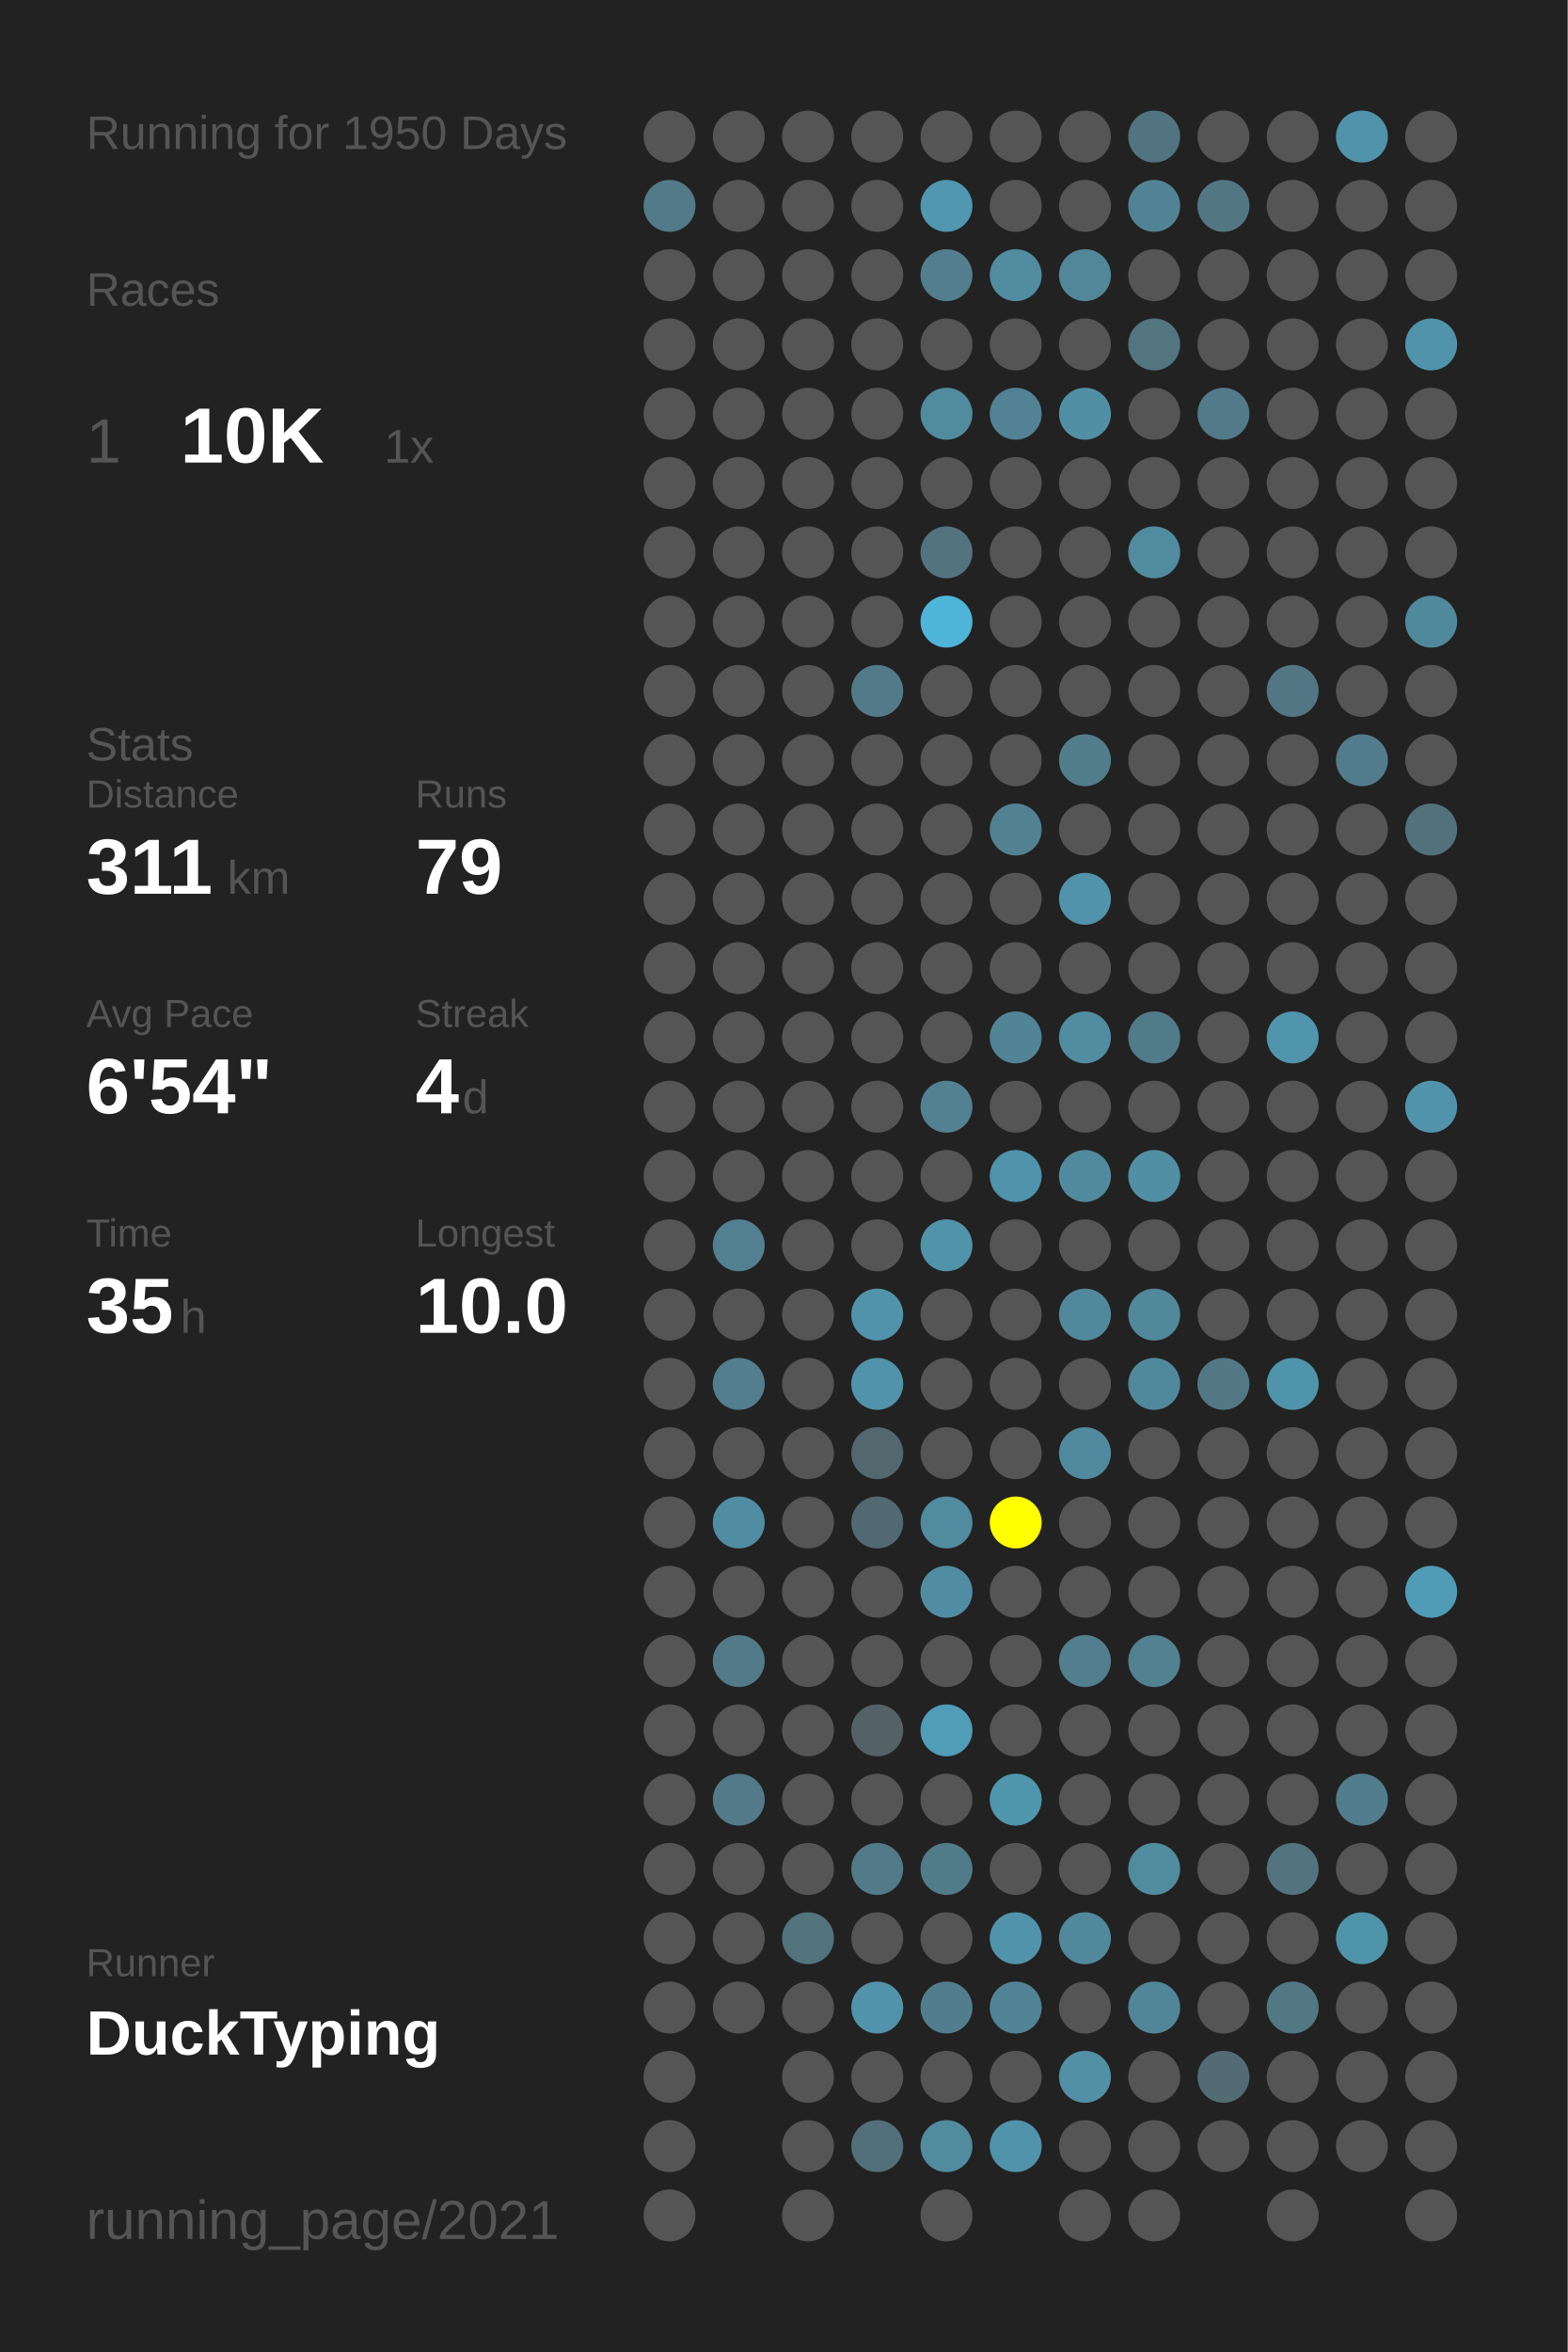
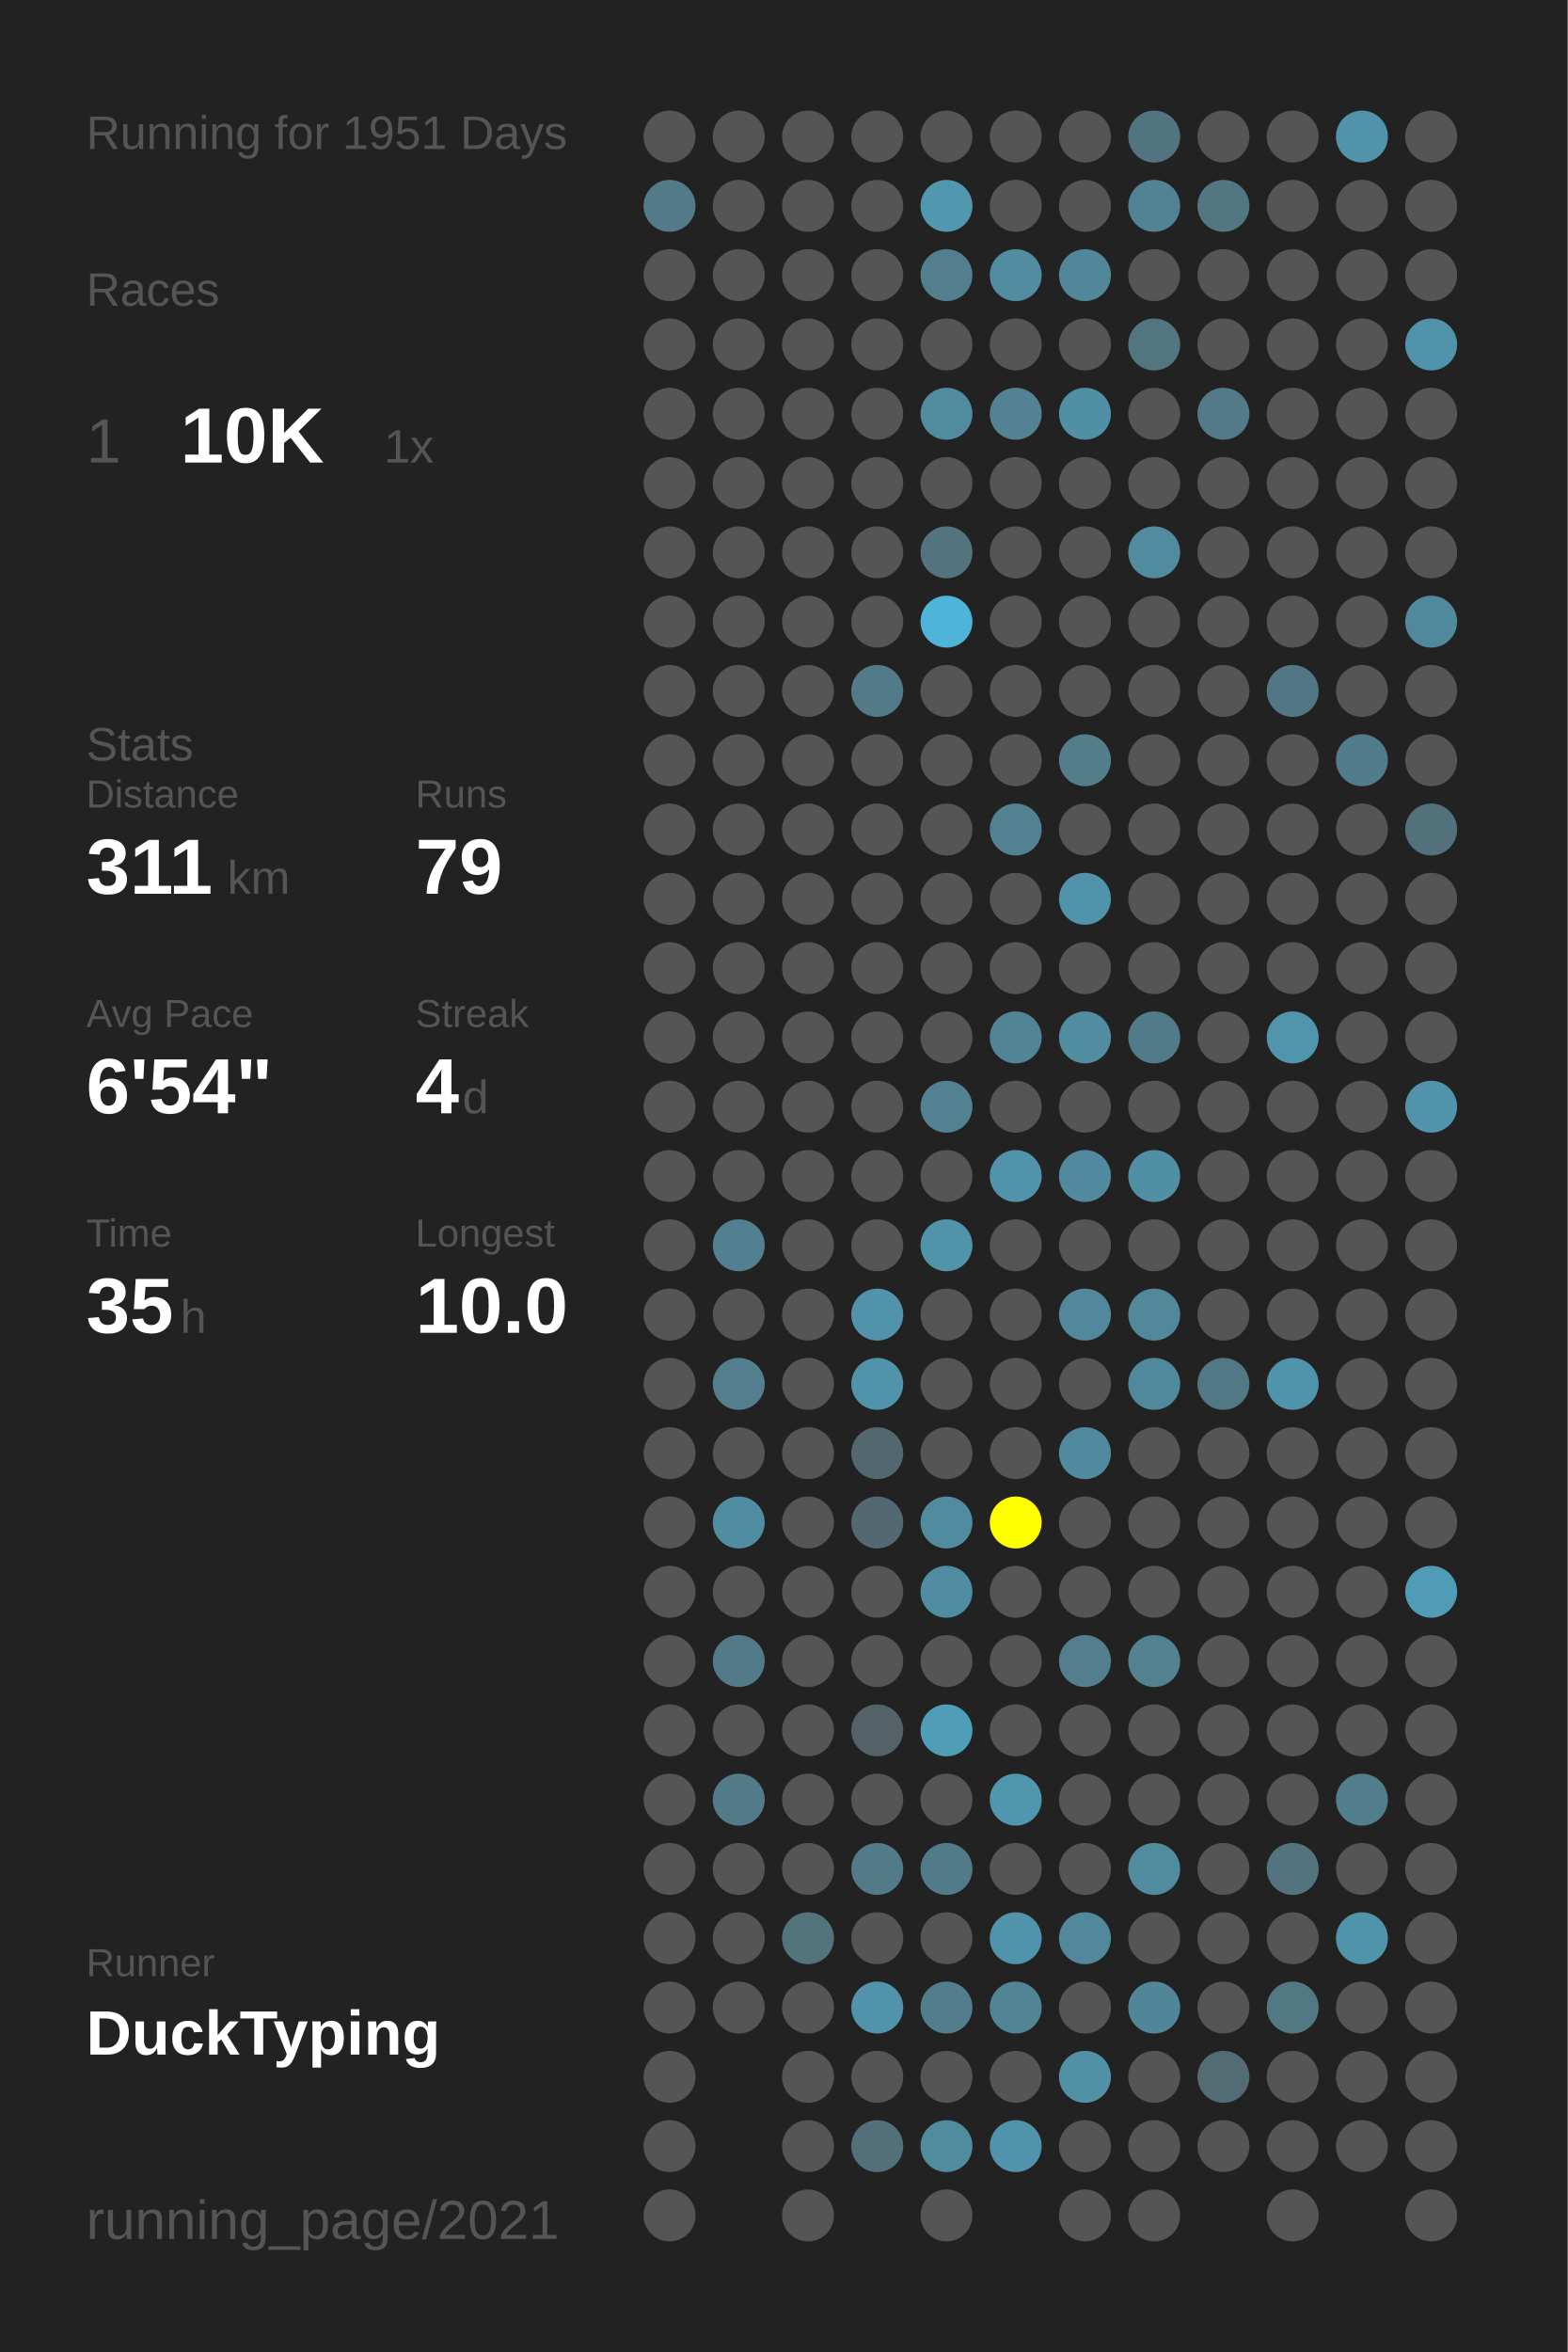
<svg xmlns="http://www.w3.org/2000/svg" baseProfile="full" height="300mm" version="1.1" viewBox="0,0,200,300" width="200mm">
  <defs />
  <rect fill="#222222" height="300" width="200" x="0" y="0" />
-   <text fill="#555555" style="font-size:6px; font-family:Arial;" x="11" y="19">Running for 1950 Days</text>
+   <text fill="#555555" style="font-size:6px; font-family:Arial;" x="11" y="19">Running for 1951 Days</text>
  <text fill="#555555" style="font-size:6px; font-family:Arial;" x="11" y="39">Races</text>
  <text fill="#555555" style="font-size:8px; font-family:Arial;" x="11" y="59">1</text>
  <text fill="#FFFFFF" style="font-size:10px; font-family:Arial; font-weight:bold;" x="23" y="59">10K</text>
  <text fill="#555555" style="font-size:6px; font-family:Arial;" x="49" y="59">1x</text>
  <text fill="#555555" style="font-size:6px; font-family:Arial;" x="11" y="97">Stats</text>
  <text fill="#555555" style="font-size:5px; font-family:Arial;" x="11" y="103">Distance</text>
  <text fill="#FFFFFF" style="font-size:10px; font-family:Arial; font-weight:bold;" x="11" y="114">311</text>
  <text fill="#555555" style="font-size:6px; font-family:Arial;" x="29" y="114">km</text>
  <text fill="#555555" style="font-size:5px; font-family:Arial;" x="53" y="103">Runs</text>
  <text fill="#FFFFFF" style="font-size:10px; font-family:Arial; font-weight:bold;" x="53" y="114">79</text>
  <text fill="#555555" style="font-size:5px; font-family:Arial;" x="11" y="131">Avg Pace</text>
  <text fill="#FFFFFF" style="font-size:10px; font-family:Arial; font-weight:bold;" x="11" y="142">6'54"</text>
  <text fill="#555555" style="font-size:5px; font-family:Arial;" x="53" y="131">Streak</text>
  <text fill="#FFFFFF" style="font-size:10px; font-family:Arial; font-weight:bold;" x="53" y="142">4</text>
  <text fill="#555555" style="font-size:6px; font-family:Arial;" x="59" y="142">d</text>
  <text fill="#555555" style="font-size:5px; font-family:Arial;" x="11" y="159">Time</text>
  <text fill="#FFFFFF" style="font-size:10px; font-family:Arial; font-weight:bold;" x="11" y="170">35</text>
  <text fill="#555555" style="font-size:6px; font-family:Arial;" x="23" y="170">h</text>
  <text fill="#555555" style="font-size:5px; font-family:Arial;" x="53" y="159">Longest</text>
  <text fill="#FFFFFF" style="font-size:10px; font-family:Arial; font-weight:bold;" x="53" y="170">10.0</text>
  <text fill="#555555" style="font-size:5px; font-family:Arial;" x="11" y="252.065">Runner</text>
  <text fill="#FFFFFF" style="font-size:8px; font-family:Arial; font-weight:bold;" x="11" y="262.065">DuckTyping</text>
  <text fill="#555555" style="font-size:7px; font-family:Arial;" x="11" y="285.581">running_page/2021</text>
  <circle cx="85.417" cy="17.419" fill="#555555" r="3.312" />
  <circle cx="85.417" cy="26.258" fill="#527a88" r="3.312" />
  <circle cx="85.417" cy="35.097" fill="#555555" r="3.312" />
  <circle cx="85.417" cy="43.935" fill="#555555" r="3.312" />
  <circle cx="85.417" cy="52.774" fill="#555555" r="3.312" />
  <circle cx="85.417" cy="61.613" fill="#555555" r="3.312" />
  <circle cx="85.417" cy="70.452" fill="#555555" r="3.312" />
  <circle cx="85.417" cy="79.29" fill="#555555" r="3.312" />
  <circle cx="85.417" cy="88.129" fill="#555555" r="3.312" />
  <circle cx="85.417" cy="96.968" fill="#555555" r="3.312" />
  <circle cx="85.417" cy="105.806" fill="#555555" r="3.312" />
  <circle cx="85.417" cy="114.645" fill="#555555" r="3.312" />
  <circle cx="85.417" cy="123.484" fill="#555555" r="3.312" />
  <circle cx="85.417" cy="132.323" fill="#555555" r="3.312" />
  <circle cx="85.417" cy="141.161" fill="#555555" r="3.312" />
  <circle cx="85.417" cy="150" fill="#555555" r="3.312" />
  <circle cx="85.417" cy="158.839" fill="#555555" r="3.312" />
  <circle cx="85.417" cy="167.677" fill="#555555" r="3.312" />
  <circle cx="85.417" cy="176.516" fill="#555555" r="3.312" />
  <circle cx="85.417" cy="185.355" fill="#555555" r="3.312" />
  <circle cx="85.417" cy="194.194" fill="#555555" r="3.312" />
  <circle cx="85.417" cy="203.032" fill="#555555" r="3.312" />
  <circle cx="85.417" cy="211.871" fill="#555555" r="3.312" />
  <circle cx="85.417" cy="220.71" fill="#555555" r="3.312" />
  <circle cx="85.417" cy="229.548" fill="#555555" r="3.312" />
  <circle cx="85.417" cy="238.387" fill="#555555" r="3.312" />
  <circle cx="85.417" cy="247.226" fill="#555555" r="3.312" />
  <circle cx="85.417" cy="256.065" fill="#555555" r="3.312" />
  <circle cx="85.417" cy="264.903" fill="#555555" r="3.312" />
  <circle cx="85.417" cy="273.742" fill="#555555" r="3.312" />
  <circle cx="85.417" cy="282.581" fill="#555555" r="3.312" />
  <circle cx="94.25" cy="17.419" fill="#555555" r="3.312" />
  <circle cx="94.25" cy="26.258" fill="#555555" r="3.312" />
  <circle cx="94.25" cy="35.097" fill="#555555" r="3.312" />
  <circle cx="94.25" cy="43.935" fill="#555555" r="3.312" />
  <circle cx="94.25" cy="52.774" fill="#555555" r="3.312" />
  <circle cx="94.25" cy="61.613" fill="#555555" r="3.312" />
  <circle cx="94.25" cy="70.452" fill="#555555" r="3.312" />
  <circle cx="94.25" cy="79.29" fill="#555555" r="3.312" />
  <circle cx="94.25" cy="88.129" fill="#555555" r="3.312" />
  <circle cx="94.25" cy="96.968" fill="#555555" r="3.312" />
  <circle cx="94.25" cy="105.806" fill="#555555" r="3.312" />
  <circle cx="94.25" cy="114.645" fill="#555555" r="3.312" />
  <circle cx="94.25" cy="123.484" fill="#555555" r="3.312" />
  <circle cx="94.25" cy="132.323" fill="#555555" r="3.312" />
  <circle cx="94.25" cy="141.161" fill="#555555" r="3.312" />
  <circle cx="94.25" cy="150" fill="#555555" r="3.312" />
  <circle cx="94.25" cy="158.839" fill="#528090" r="3.312" />
  <circle cx="94.25" cy="167.677" fill="#555555" r="3.312" />
  <circle cx="94.25" cy="176.516" fill="#527e8d" r="3.312" />
  <circle cx="94.25" cy="185.355" fill="#555555" r="3.312" />
  <circle cx="94.25" cy="194.194" fill="#518da2" r="3.312" />
  <circle cx="94.25" cy="203.032" fill="#555555" r="3.312" />
  <circle cx="94.25" cy="211.871" fill="#527a88" r="3.312" />
  <circle cx="94.25" cy="220.71" fill="#555555" r="3.312" />
  <circle cx="94.25" cy="229.548" fill="#527a88" r="3.312" />
  <circle cx="94.25" cy="238.387" fill="#555555" r="3.312" />
  <circle cx="94.25" cy="247.226" fill="#555555" r="3.312" />
  <circle cx="94.25" cy="256.065" fill="#555555" r="3.312" />
  <circle cx="103.083" cy="17.419" fill="#555555" r="3.312" />
  <circle cx="103.083" cy="26.258" fill="#555555" r="3.312" />
  <circle cx="103.083" cy="35.097" fill="#555555" r="3.312" />
  <circle cx="103.083" cy="43.935" fill="#555555" r="3.312" />
  <circle cx="103.083" cy="52.774" fill="#555555" r="3.312" />
  <circle cx="103.083" cy="61.613" fill="#555555" r="3.312" />
  <circle cx="103.083" cy="70.452" fill="#555555" r="3.312" />
  <circle cx="103.083" cy="79.29" fill="#555555" r="3.312" />
  <circle cx="103.083" cy="88.129" fill="#555555" r="3.312" />
  <circle cx="103.083" cy="96.968" fill="#555555" r="3.312" />
  <circle cx="103.083" cy="105.806" fill="#555555" r="3.312" />
  <circle cx="103.083" cy="114.645" fill="#555555" r="3.312" />
  <circle cx="103.083" cy="123.484" fill="#555555" r="3.312" />
  <circle cx="103.083" cy="132.323" fill="#555555" r="3.312" />
  <circle cx="103.083" cy="141.161" fill="#555555" r="3.312" />
  <circle cx="103.083" cy="150" fill="#555555" r="3.312" />
  <circle cx="103.083" cy="158.839" fill="#555555" r="3.312" />
  <circle cx="103.083" cy="167.677" fill="#555555" r="3.312" />
  <circle cx="103.083" cy="176.516" fill="#555555" r="3.312" />
  <circle cx="103.083" cy="185.355" fill="#555555" r="3.312" />
  <circle cx="103.083" cy="194.194" fill="#555555" r="3.312" />
  <circle cx="103.083" cy="203.032" fill="#555555" r="3.312" />
  <circle cx="103.083" cy="211.871" fill="#555555" r="3.312" />
  <circle cx="103.083" cy="220.71" fill="#555555" r="3.312" />
  <circle cx="103.083" cy="229.548" fill="#555555" r="3.312" />
  <circle cx="103.083" cy="238.387" fill="#555555" r="3.312" />
  <circle cx="103.083" cy="247.226" fill="#53737d" r="3.312" />
  <circle cx="103.083" cy="256.065" fill="#555555" r="3.312" />
  <circle cx="103.083" cy="264.903" fill="#555555" r="3.312" />
  <circle cx="103.083" cy="273.742" fill="#555555" r="3.312" />
  <circle cx="103.083" cy="282.581" fill="#555555" r="3.312" />
  <circle cx="111.917" cy="17.419" fill="#555555" r="3.312" />
  <circle cx="111.917" cy="26.258" fill="#555555" r="3.312" />
  <circle cx="111.917" cy="35.097" fill="#555555" r="3.312" />
  <circle cx="111.917" cy="43.935" fill="#555555" r="3.312" />
  <circle cx="111.917" cy="52.774" fill="#555555" r="3.312" />
  <circle cx="111.917" cy="61.613" fill="#555555" r="3.312" />
  <circle cx="111.917" cy="70.452" fill="#555555" r="3.312" />
  <circle cx="111.917" cy="79.29" fill="#555555" r="3.312" />
  <circle cx="111.917" cy="88.129" fill="#527a88" r="3.312" />
  <circle cx="111.917" cy="96.968" fill="#555555" r="3.312" />
  <circle cx="111.917" cy="105.806" fill="#555555" r="3.312" />
  <circle cx="111.917" cy="114.645" fill="#555555" r="3.312" />
  <circle cx="111.917" cy="123.484" fill="#555555" r="3.312" />
  <circle cx="111.917" cy="132.323" fill="#555555" r="3.312" />
  <circle cx="111.917" cy="141.161" fill="#555555" r="3.312" />
  <circle cx="111.917" cy="150" fill="#555555" r="3.312" />
  <circle cx="111.917" cy="158.839" fill="#555555" r="3.312" />
  <circle cx="111.917" cy="167.677" fill="#5193aa" r="3.312" />
  <circle cx="111.917" cy="176.516" fill="#5193aa" r="3.312" />
  <circle cx="111.917" cy="185.355" fill="#53676e" r="3.312" />
  <circle cx="111.917" cy="194.194" fill="#536971" r="3.312" />
  <circle cx="111.917" cy="203.032" fill="#555555" r="3.312" />
  <circle cx="111.917" cy="211.871" fill="#555555" r="3.312" />
  <circle cx="111.917" cy="220.71" fill="#546166" r="3.312" />
  <circle cx="111.917" cy="229.548" fill="#555555" r="3.312" />
  <circle cx="111.917" cy="238.387" fill="#527a88" r="3.312" />
  <circle cx="111.917" cy="247.226" fill="#555555" r="3.312" />
  <circle cx="111.917" cy="256.065" fill="#5193aa" r="3.312" />
  <circle cx="111.917" cy="264.903" fill="#555555" r="3.312" />
  <circle cx="111.917" cy="273.742" fill="#53707a" r="3.312" />
  <circle cx="120.75" cy="17.419" fill="#555555" r="3.312" />
  <circle cx="120.75" cy="26.258" fill="#5097af" r="3.312" />
  <circle cx="120.75" cy="35.097" fill="#527e8d" r="3.312" />
  <circle cx="120.75" cy="43.935" fill="#555555" r="3.312" />
  <circle cx="120.75" cy="52.774" fill="#518b9e" r="3.312" />
  <circle cx="120.75" cy="61.613" fill="#555555" r="3.312" />
  <circle cx="120.75" cy="70.452" fill="#53737e" r="3.312" />
  <circle cx="120.75" cy="79.29" fill="#4eb5d8" r="3.312" />
  <circle cx="120.75" cy="88.129" fill="#555555" r="3.312" />
  <circle cx="120.75" cy="96.968" fill="#555555" r="3.312" />
  <circle cx="120.75" cy="105.806" fill="#555555" r="3.312" />
  <circle cx="120.75" cy="114.645" fill="#555555" r="3.312" />
  <circle cx="120.75" cy="123.484" fill="#555555" r="3.312" />
  <circle cx="120.75" cy="132.323" fill="#555555" r="3.312" />
  <circle cx="120.75" cy="141.161" fill="#528191" r="3.312" />
  <circle cx="120.75" cy="150" fill="#555555" r="3.312" />
  <circle cx="120.75" cy="158.839" fill="#5193a9" r="3.312" />
  <circle cx="120.75" cy="167.677" fill="#555555" r="3.312" />
  <circle cx="120.75" cy="176.516" fill="#555555" r="3.312" />
  <circle cx="120.75" cy="185.355" fill="#555555" r="3.312" />
  <circle cx="120.75" cy="194.194" fill="#518b9f" r="3.312" />
  <circle cx="120.75" cy="203.032" fill="#518da2" r="3.312" />
  <circle cx="120.75" cy="211.871" fill="#555555" r="3.312" />
  <circle cx="120.75" cy="220.71" fill="#509db7" r="3.312" />
  <circle cx="120.75" cy="229.548" fill="#555555" r="3.312" />
  <circle cx="120.75" cy="238.387" fill="#527b89" r="3.312" />
  <circle cx="120.75" cy="247.226" fill="#555555" r="3.312" />
  <circle cx="120.75" cy="256.065" fill="#527d8c" r="3.312" />
  <circle cx="120.75" cy="264.903" fill="#555555" r="3.312" />
  <circle cx="120.75" cy="273.742" fill="#518b9e" r="3.312" />
  <circle cx="120.75" cy="282.581" fill="#555555" r="3.312" />
  <circle cx="129.583" cy="17.419" fill="#555555" r="3.312" />
  <circle cx="129.583" cy="26.258" fill="#555555" r="3.312" />
  <circle cx="129.583" cy="35.097" fill="#518ca0" r="3.312" />
  <circle cx="129.583" cy="43.935" fill="#555555" r="3.312" />
  <circle cx="129.583" cy="52.774" fill="#528293" r="3.312" />
  <circle cx="129.583" cy="61.613" fill="#555555" r="3.312" />
  <circle cx="129.583" cy="70.452" fill="#555555" r="3.312" />
  <circle cx="129.583" cy="79.29" fill="#555555" r="3.312" />
  <circle cx="129.583" cy="88.129" fill="#555555" r="3.312" />
  <circle cx="129.583" cy="96.968" fill="#555555" r="3.312" />
  <circle cx="129.583" cy="105.806" fill="#528191" r="3.312" />
  <circle cx="129.583" cy="114.645" fill="#555555" r="3.312" />
  <circle cx="129.583" cy="123.484" fill="#555555" r="3.312" />
  <circle cx="129.583" cy="132.323" fill="#518495" r="3.312" />
  <circle cx="129.583" cy="141.161" fill="#555555" r="3.312" />
  <circle cx="129.583" cy="150" fill="#5093aa" r="3.312" />
  <circle cx="129.583" cy="158.839" fill="#555555" r="3.312" />
  <circle cx="129.583" cy="167.677" fill="#555555" r="3.312" />
  <circle cx="129.583" cy="176.516" fill="#555555" r="3.312" />
  <circle cx="129.583" cy="185.355" fill="#555555" r="3.312" />
  <circle cx="129.583" cy="194.194" fill="#FFFF00" r="3.312" />
  <circle cx="129.583" cy="203.032" fill="#555555" r="3.312" />
  <circle cx="129.583" cy="211.871" fill="#555555" r="3.312" />
  <circle cx="129.583" cy="220.71" fill="#555555" r="3.312" />
  <circle cx="129.583" cy="229.548" fill="#5096ad" r="3.312" />
  <circle cx="129.583" cy="238.387" fill="#555555" r="3.312" />
  <circle cx="129.583" cy="247.226" fill="#5193aa" r="3.312" />
  <circle cx="129.583" cy="256.065" fill="#518495" r="3.312" />
  <circle cx="129.583" cy="264.903" fill="#555555" r="3.312" />
  <circle cx="129.583" cy="273.742" fill="#5093aa" r="3.312" />
  <circle cx="138.417" cy="17.419" fill="#555555" r="3.312" />
  <circle cx="138.417" cy="26.258" fill="#555555" r="3.312" />
  <circle cx="138.417" cy="35.097" fill="#518799" r="3.312" />
  <circle cx="138.417" cy="43.935" fill="#555555" r="3.312" />
  <circle cx="138.417" cy="52.774" fill="#518fa4" r="3.312" />
  <circle cx="138.417" cy="61.613" fill="#555555" r="3.312" />
  <circle cx="138.417" cy="70.452" fill="#555555" r="3.312" />
  <circle cx="138.417" cy="79.29" fill="#555555" r="3.312" />
  <circle cx="138.417" cy="88.129" fill="#555555" r="3.312" />
  <circle cx="138.417" cy="96.968" fill="#527d8b" r="3.312" />
  <circle cx="138.417" cy="105.806" fill="#555555" r="3.312" />
  <circle cx="138.417" cy="114.645" fill="#5193aa" r="3.312" />
  <circle cx="138.417" cy="123.484" fill="#555555" r="3.312" />
  <circle cx="138.417" cy="132.323" fill="#518ca1" r="3.312" />
  <circle cx="138.417" cy="141.161" fill="#555555" r="3.312" />
  <circle cx="138.417" cy="150" fill="#518a9e" r="3.312" />
  <circle cx="138.417" cy="158.839" fill="#555555" r="3.312" />
  <circle cx="138.417" cy="167.677" fill="#51889b" r="3.312" />
  <circle cx="138.417" cy="176.516" fill="#555555" r="3.312" />
  <circle cx="138.417" cy="185.355" fill="#518a9e" r="3.312" />
  <circle cx="138.417" cy="194.194" fill="#555555" r="3.312" />
  <circle cx="138.417" cy="203.032" fill="#555555" r="3.312" />
  <circle cx="138.417" cy="211.871" fill="#527e8d" r="3.312" />
  <circle cx="138.417" cy="220.71" fill="#555555" r="3.312" />
  <circle cx="138.417" cy="229.548" fill="#555555" r="3.312" />
  <circle cx="138.417" cy="238.387" fill="#555555" r="3.312" />
  <circle cx="138.417" cy="247.226" fill="#51889b" r="3.312" />
  <circle cx="138.417" cy="256.065" fill="#555555" r="3.312" />
  <circle cx="138.417" cy="264.903" fill="#5190a5" r="3.312" />
  <circle cx="138.417" cy="273.742" fill="#555555" r="3.312" />
  <circle cx="138.417" cy="282.581" fill="#555555" r="3.312" />
  <circle cx="147.25" cy="17.419" fill="#527480" r="3.312" />
  <circle cx="147.25" cy="26.258" fill="#528394" r="3.312" />
  <circle cx="147.25" cy="35.097" fill="#555555" r="3.312" />
  <circle cx="147.25" cy="43.935" fill="#527580" r="3.312" />
  <circle cx="147.25" cy="52.774" fill="#555555" r="3.312" />
  <circle cx="147.25" cy="61.613" fill="#555555" r="3.312" />
  <circle cx="147.25" cy="70.452" fill="#518b9f" r="3.312" />
  <circle cx="147.25" cy="79.29" fill="#555555" r="3.312" />
  <circle cx="147.25" cy="88.129" fill="#555555" r="3.312" />
  <circle cx="147.25" cy="96.968" fill="#555555" r="3.312" />
  <circle cx="147.25" cy="105.806" fill="#555555" r="3.312" />
  <circle cx="147.25" cy="114.645" fill="#555555" r="3.312" />
  <circle cx="147.25" cy="123.484" fill="#555555" r="3.312" />
  <circle cx="147.25" cy="132.323" fill="#527b89" r="3.312" />
  <circle cx="147.25" cy="141.161" fill="#555555" r="3.312" />
  <circle cx="147.25" cy="150" fill="#518fa4" r="3.312" />
  <circle cx="147.25" cy="158.839" fill="#555555" r="3.312" />
  <circle cx="147.25" cy="167.677" fill="#51889a" r="3.312" />
  <circle cx="147.25" cy="176.516" fill="#51899c" r="3.312" />
  <circle cx="147.25" cy="185.355" fill="#555555" r="3.312" />
  <circle cx="147.25" cy="194.194" fill="#555555" r="3.312" />
  <circle cx="147.25" cy="203.032" fill="#555555" r="3.312" />
  <circle cx="147.25" cy="211.871" fill="#528190" r="3.312" />
  <circle cx="147.25" cy="220.71" fill="#555555" r="3.312" />
  <circle cx="147.25" cy="229.548" fill="#555555" r="3.312" />
  <circle cx="147.25" cy="238.387" fill="#518b9e" r="3.312" />
  <circle cx="147.25" cy="247.226" fill="#555555" r="3.312" />
  <circle cx="147.25" cy="256.065" fill="#518698" r="3.312" />
  <circle cx="147.25" cy="264.903" fill="#555555" r="3.312" />
  <circle cx="147.25" cy="273.742" fill="#555555" r="3.312" />
  <circle cx="147.25" cy="282.581" fill="#555555" r="3.312" />
  <circle cx="156.083" cy="17.419" fill="#555555" r="3.312" />
  <circle cx="156.083" cy="26.258" fill="#527783" r="3.312" />
  <circle cx="156.083" cy="35.097" fill="#555555" r="3.312" />
  <circle cx="156.083" cy="43.935" fill="#555555" r="3.312" />
  <circle cx="156.083" cy="52.774" fill="#527a88" r="3.312" />
  <circle cx="156.083" cy="61.613" fill="#555555" r="3.312" />
  <circle cx="156.083" cy="70.452" fill="#555555" r="3.312" />
  <circle cx="156.083" cy="79.29" fill="#555555" r="3.312" />
  <circle cx="156.083" cy="88.129" fill="#555555" r="3.312" />
  <circle cx="156.083" cy="96.968" fill="#555555" r="3.312" />
  <circle cx="156.083" cy="105.806" fill="#555555" r="3.312" />
  <circle cx="156.083" cy="114.645" fill="#555555" r="3.312" />
  <circle cx="156.083" cy="123.484" fill="#555555" r="3.312" />
  <circle cx="156.083" cy="132.323" fill="#555555" r="3.312" />
  <circle cx="156.083" cy="141.161" fill="#555555" r="3.312" />
  <circle cx="156.083" cy="150" fill="#555555" r="3.312" />
  <circle cx="156.083" cy="158.839" fill="#555555" r="3.312" />
  <circle cx="156.083" cy="167.677" fill="#555555" r="3.312" />
  <circle cx="156.083" cy="176.516" fill="#527885" r="3.312" />
  <circle cx="156.083" cy="185.355" fill="#555555" r="3.312" />
  <circle cx="156.083" cy="194.194" fill="#555555" r="3.312" />
  <circle cx="156.083" cy="203.032" fill="#555555" r="3.312" />
  <circle cx="156.083" cy="211.871" fill="#555555" r="3.312" />
  <circle cx="156.083" cy="220.71" fill="#555555" r="3.312" />
  <circle cx="156.083" cy="229.548" fill="#555555" r="3.312" />
  <circle cx="156.083" cy="238.387" fill="#555555" r="3.312" />
  <circle cx="156.083" cy="247.226" fill="#555555" r="3.312" />
  <circle cx="156.083" cy="256.065" fill="#555555" r="3.312" />
  <circle cx="156.083" cy="264.903" fill="#536b72" r="3.312" />
  <circle cx="156.083" cy="273.742" fill="#555555" r="3.312" />
  <circle cx="164.917" cy="17.419" fill="#555555" r="3.312" />
  <circle cx="164.917" cy="26.258" fill="#555555" r="3.312" />
  <circle cx="164.917" cy="35.097" fill="#555555" r="3.312" />
  <circle cx="164.917" cy="43.935" fill="#555555" r="3.312" />
  <circle cx="164.917" cy="52.774" fill="#555555" r="3.312" />
  <circle cx="164.917" cy="61.613" fill="#555555" r="3.312" />
  <circle cx="164.917" cy="70.452" fill="#555555" r="3.312" />
  <circle cx="164.917" cy="79.29" fill="#555555" r="3.312" />
  <circle cx="164.917" cy="88.129" fill="#527683" r="3.312" />
  <circle cx="164.917" cy="96.968" fill="#555555" r="3.312" />
  <circle cx="164.917" cy="105.806" fill="#555555" r="3.312" />
  <circle cx="164.917" cy="114.645" fill="#555555" r="3.312" />
  <circle cx="164.917" cy="123.484" fill="#555555" r="3.312" />
  <circle cx="164.917" cy="132.323" fill="#5095ac" r="3.312" />
  <circle cx="164.917" cy="141.161" fill="#555555" r="3.312" />
  <circle cx="164.917" cy="150" fill="#555555" r="3.312" />
  <circle cx="164.917" cy="158.839" fill="#555555" r="3.312" />
  <circle cx="164.917" cy="167.677" fill="#555555" r="3.312" />
  <circle cx="164.917" cy="176.516" fill="#5094ab" r="3.312" />
  <circle cx="164.917" cy="185.355" fill="#555555" r="3.312" />
  <circle cx="164.917" cy="194.194" fill="#555555" r="3.312" />
  <circle cx="164.917" cy="203.032" fill="#555555" r="3.312" />
  <circle cx="164.917" cy="211.871" fill="#555555" r="3.312" />
  <circle cx="164.917" cy="220.71" fill="#555555" r="3.312" />
  <circle cx="164.917" cy="229.548" fill="#555555" r="3.312" />
  <circle cx="164.917" cy="238.387" fill="#53737e" r="3.312" />
  <circle cx="164.917" cy="247.226" fill="#555555" r="3.312" />
  <circle cx="164.917" cy="256.065" fill="#527884" r="3.312" />
  <circle cx="164.917" cy="264.903" fill="#555555" r="3.312" />
  <circle cx="164.917" cy="273.742" fill="#555555" r="3.312" />
  <circle cx="164.917" cy="282.581" fill="#555555" r="3.312" />
  <circle cx="173.75" cy="17.419" fill="#5093aa" r="3.312" />
  <circle cx="173.75" cy="26.258" fill="#555555" r="3.312" />
  <circle cx="173.75" cy="35.097" fill="#555555" r="3.312" />
  <circle cx="173.75" cy="43.935" fill="#555555" r="3.312" />
  <circle cx="173.75" cy="52.774" fill="#555555" r="3.312" />
  <circle cx="173.75" cy="61.613" fill="#555555" r="3.312" />
  <circle cx="173.75" cy="70.452" fill="#555555" r="3.312" />
  <circle cx="173.75" cy="79.29" fill="#555555" r="3.312" />
  <circle cx="173.75" cy="88.129" fill="#555555" r="3.312" />
  <circle cx="173.75" cy="96.968" fill="#527c8b" r="3.312" />
  <circle cx="173.75" cy="105.806" fill="#555555" r="3.312" />
  <circle cx="173.75" cy="114.645" fill="#555555" r="3.312" />
  <circle cx="173.75" cy="123.484" fill="#555555" r="3.312" />
  <circle cx="173.75" cy="132.323" fill="#555555" r="3.312" />
  <circle cx="173.75" cy="141.161" fill="#555555" r="3.312" />
  <circle cx="173.75" cy="150" fill="#555555" r="3.312" />
  <circle cx="173.75" cy="158.839" fill="#555555" r="3.312" />
  <circle cx="173.75" cy="167.677" fill="#555555" r="3.312" />
  <circle cx="173.75" cy="176.516" fill="#555555" r="3.312" />
  <circle cx="173.75" cy="185.355" fill="#555555" r="3.312" />
  <circle cx="173.75" cy="194.194" fill="#555555" r="3.312" />
  <circle cx="173.75" cy="203.032" fill="#555555" r="3.312" />
  <circle cx="173.75" cy="211.871" fill="#555555" r="3.312" />
  <circle cx="173.75" cy="220.71" fill="#555555" r="3.312" />
  <circle cx="173.75" cy="229.548" fill="#527d8c" r="3.312" />
  <circle cx="173.75" cy="238.387" fill="#555555" r="3.312" />
  <circle cx="173.75" cy="247.226" fill="#5094aa" r="3.312" />
  <circle cx="173.75" cy="256.065" fill="#555555" r="3.312" />
  <circle cx="173.75" cy="264.903" fill="#555555" r="3.312" />
  <circle cx="173.75" cy="273.742" fill="#555555" r="3.312" />
  <circle cx="182.583" cy="17.419" fill="#555555" r="3.312" />
  <circle cx="182.583" cy="26.258" fill="#555555" r="3.312" />
  <circle cx="182.583" cy="35.097" fill="#555555" r="3.312" />
  <circle cx="182.583" cy="43.935" fill="#5093aa" r="3.312" />
  <circle cx="182.583" cy="52.774" fill="#555555" r="3.312" />
  <circle cx="182.583" cy="61.613" fill="#555555" r="3.312" />
  <circle cx="182.583" cy="70.452" fill="#555555" r="3.312" />
  <circle cx="182.583" cy="79.29" fill="#51899c" r="3.312" />
  <circle cx="182.583" cy="88.129" fill="#555555" r="3.312" />
  <circle cx="182.583" cy="96.968" fill="#555555" r="3.312" />
  <circle cx="182.583" cy="105.806" fill="#53717b" r="3.312" />
  <circle cx="182.583" cy="114.645" fill="#555555" r="3.312" />
  <circle cx="182.583" cy="123.484" fill="#555555" r="3.312" />
  <circle cx="182.583" cy="132.323" fill="#555555" r="3.312" />
  <circle cx="182.583" cy="141.161" fill="#5193aa" r="3.312" />
  <circle cx="182.583" cy="150" fill="#555555" r="3.312" />
  <circle cx="182.583" cy="158.839" fill="#555555" r="3.312" />
  <circle cx="182.583" cy="167.677" fill="#555555" r="3.312" />
  <circle cx="182.583" cy="176.516" fill="#555555" r="3.312" />
  <circle cx="182.583" cy="185.355" fill="#555555" r="3.312" />
  <circle cx="182.583" cy="194.194" fill="#555555" r="3.312" />
  <circle cx="182.583" cy="203.032" fill="#509bb5" r="3.312" />
  <circle cx="182.583" cy="211.871" fill="#555555" r="3.312" />
  <circle cx="182.583" cy="220.71" fill="#555555" r="3.312" />
  <circle cx="182.583" cy="229.548" fill="#555555" r="3.312" />
  <circle cx="182.583" cy="238.387" fill="#555555" r="3.312" />
  <circle cx="182.583" cy="247.226" fill="#555555" r="3.312" />
  <circle cx="182.583" cy="256.065" fill="#555555" r="3.312" />
  <circle cx="182.583" cy="264.903" fill="#555555" r="3.312" />
  <circle cx="182.583" cy="273.742" fill="#555555" r="3.312" />
  <circle cx="182.583" cy="282.581" fill="#555555" r="3.312" />
</svg>
